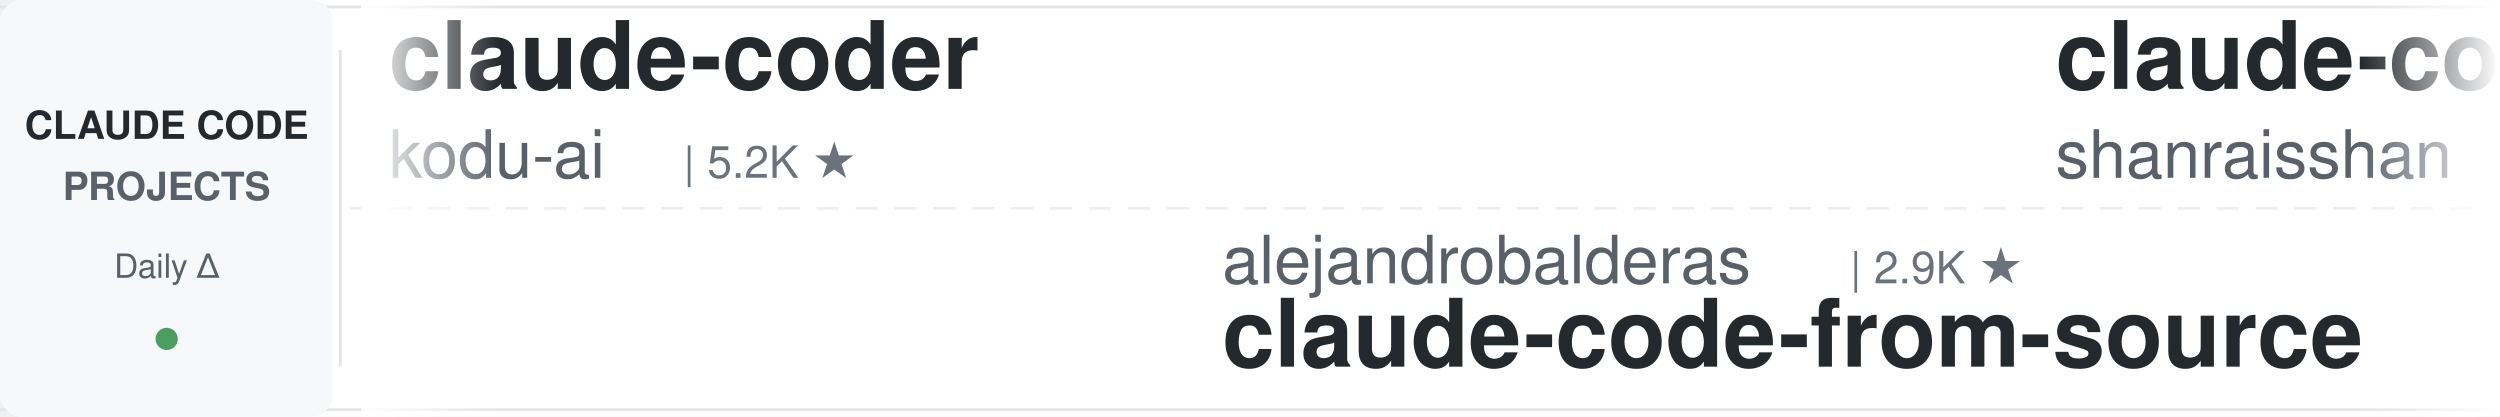
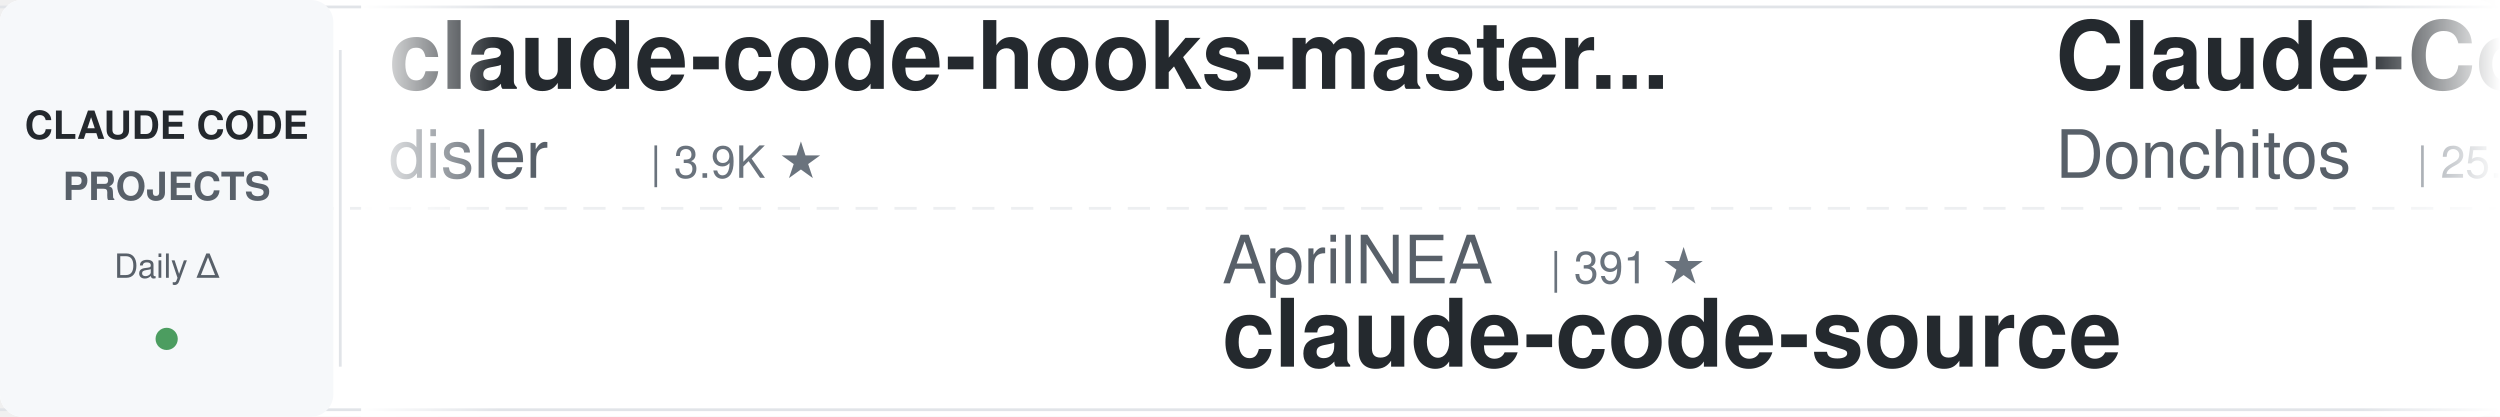
<svg xmlns="http://www.w3.org/2000/svg" width="900" height="150">
  <defs>
    <linearGradient id="leftFade" x1="0%" y1="0%" x2="100%" y2="0%">
      <stop offset="0%" style="stop-color:#ffffff;stop-opacity:1" />
      <stop offset="100%" style="stop-color:#ffffff;stop-opacity:0" />
    </linearGradient>
    <linearGradient id="rightFade" x1="0%" y1="0%" x2="100%" y2="0%">
      <stop offset="0%" style="stop-color:#ffffff;stop-opacity:0" />
      <stop offset="100%" style="stop-color:#ffffff;stop-opacity:1" />
    </linearGradient>
  </defs>
  <rect width="900" height="150" fill="#ffffff" rx="8" />
  <rect x="0" y="2" width="900" height="1" fill="#e1e4e8" />
  <rect x="0" y="147" width="900" height="1" fill="#e1e4e8" />
  <line x1="0" y1="75" x2="900" y2="75" stroke="#e1e4e8" stroke-width="1" stroke-dasharray="8 6" opacity="0.6" />
  <rect x="0" y="0" width="120" height="150" fill="#f6f8fa" rx="8" />
  <text x="60" y="50" font-family="-apple-system, BlinkMacSystemFont, 'Segoe UI', Helvetica, Arial, sans-serif" font-size="14" font-weight="600" fill="#24292e" text-anchor="middle">CLAUDE CODE</text>
  <text x="60" y="72" font-family="-apple-system, BlinkMacSystemFont, 'Segoe UI', Helvetica, Arial, sans-serif" font-size="14" font-weight="600" fill="#586069" text-anchor="middle">PROJECTS</text>
  <text x="60" y="100" font-family="-apple-system, BlinkMacSystemFont, 'Segoe UI', Helvetica, Arial, sans-serif" font-size="12" font-weight="500" fill="#586069" text-anchor="middle">Daily Δ</text>
  <circle cx="60" cy="122" r="4" fill="#22863a" opacity="0.8" />
  <rect x="122" y="18" width="1" height="114" fill="#e1e4e8" />
  <clipPath id="tickerClip">
    <rect x="130" y="0" width="770" height="150" />
  </clipPath>
  <g clip-path="url(#tickerClip)">
    <g id="tickerItems">
      <animateTransform attributeName="transform" attributeType="XML" type="translate" from="0 0" to="-3000 0" dur="54s" repeatCount="indefinite" />
      <g transform="translate(0, 0)">
-         <text x="140" y="32" font-family="-apple-system, BlinkMacSystemFont, 'Segoe UI', Helvetica, Arial, sans-serif" font-size="34" font-weight="600" fill="#24292e">claude-coder</text>
-         <text x="140" y="64" font-family="-apple-system, BlinkMacSystemFont, 'Segoe UI', Helvetica, Arial, sans-serif" font-size="24" font-weight="400" fill="#586069">kodu-ai</text>
-         <text x="246" y="64" font-family="-apple-system, BlinkMacSystemFont, 'Segoe UI', Helvetica, Arial, sans-serif" font-size="16" font-weight="500" fill="#6a737d">| 5.2K ★</text>
+         <text x="140" y="32" font-family="-apple-system, BlinkMacSystemFont, 'Segoe UI', Helvetica, Arial, sans-serif" font-size="34" font-weight="600" fill="#24292e">claude-code-hooks-master...</text>
+         <text x="140" y="64" font-family="-apple-system, BlinkMacSystemFont, 'Segoe UI', Helvetica, Arial, sans-serif" font-size="24" font-weight="400" fill="#586069">disler</text>
+         <text x="234" y="64" font-family="-apple-system, BlinkMacSystemFont, 'Segoe UI', Helvetica, Arial, sans-serif" font-size="16" font-weight="500" fill="#6a737d">| 3.9K ★</text>
      </g>
      <g transform="translate(300, 0)">
-         <text x="140" y="102" font-family="-apple-system, BlinkMacSystemFont, 'Segoe UI', Helvetica, Arial, sans-serif" font-size="24" font-weight="400" fill="#586069">alejandrobalderas</text>
-         <text x="366" y="102" font-family="-apple-system, BlinkMacSystemFont, 'Segoe UI', Helvetica, Arial, sans-serif" font-size="16" font-weight="500" fill="#6a737d">| 2.9K ★</text>
-         <text x="140" y="132" font-family="-apple-system, BlinkMacSystemFont, 'Segoe UI', Helvetica, Arial, sans-serif" font-size="34" font-weight="600" fill="#24292e">claude-code-from-source</text>
+         <text x="140" y="102" font-family="-apple-system, BlinkMacSystemFont, 'Segoe UI', Helvetica, Arial, sans-serif" font-size="24" font-weight="400" fill="#586069">AprilNEA</text>
+         <text x="258" y="102" font-family="-apple-system, BlinkMacSystemFont, 'Segoe UI', Helvetica, Arial, sans-serif" font-size="16" font-weight="500" fill="#6a737d">| 391 ★</text>
+         <text x="140" y="132" font-family="-apple-system, BlinkMacSystemFont, 'Segoe UI', Helvetica, Arial, sans-serif" font-size="34" font-weight="600" fill="#24292e">claude-code-source</text>
      </g>
      <g transform="translate(600, 0)">
-         <text x="140" y="32" font-family="-apple-system, BlinkMacSystemFont, 'Segoe UI', Helvetica, Arial, sans-serif" font-size="34" font-weight="600" fill="#24292e">claude-code-best-practic...</text>
-         <text x="140" y="64" font-family="-apple-system, BlinkMacSystemFont, 'Segoe UI', Helvetica, Arial, sans-serif" font-size="24" font-weight="400" fill="#586069">shanraisshan</text>
-         <text x="306" y="64" font-family="-apple-system, BlinkMacSystemFont, 'Segoe UI', Helvetica, Arial, sans-serif" font-size="16" font-weight="500" fill="#6a737d">| 66.3K ★</text>
+         <text x="140" y="32" font-family="-apple-system, BlinkMacSystemFont, 'Segoe UI', Helvetica, Arial, sans-serif" font-size="34" font-weight="600" fill="#24292e">Claude-Code-Game-Studios</text>
+         <text x="140" y="64" font-family="-apple-system, BlinkMacSystemFont, 'Segoe UI', Helvetica, Arial, sans-serif" font-size="24" font-weight="400" fill="#586069">Donchitos</text>
+         <text x="270" y="64" font-family="-apple-system, BlinkMacSystemFont, 'Segoe UI', Helvetica, Arial, sans-serif" font-size="16" font-weight="500" fill="#6a737d">| 25.4K ★</text>
      </g>
      <g transform="translate(900, 0)">
-         <text x="140" y="102" font-family="-apple-system, BlinkMacSystemFont, 'Segoe UI', Helvetica, Arial, sans-serif" font-size="24" font-weight="400" fill="#586069">feiskyer</text>
-         <text x="258" y="102" font-family="-apple-system, BlinkMacSystemFont, 'Segoe UI', Helvetica, Arial, sans-serif" font-size="16" font-weight="500" fill="#6a737d">| 1.7K ★</text>
-         <text x="140" y="132" font-family="-apple-system, BlinkMacSystemFont, 'Segoe UI', Helvetica, Arial, sans-serif" font-size="34" font-weight="600" fill="#24292e">claude-code-settings</text>
+         <text x="140" y="102" font-family="-apple-system, BlinkMacSystemFont, 'Segoe UI', Helvetica, Arial, sans-serif" font-size="24" font-weight="400" fill="#586069">Windy3f3f3f3f</text>
+         <text x="318" y="102" font-family="-apple-system, BlinkMacSystemFont, 'Segoe UI', Helvetica, Arial, sans-serif" font-size="16" font-weight="500" fill="#6a737d">| 2.7K ★</text>
+         <text x="140" y="132" font-family="-apple-system, BlinkMacSystemFont, 'Segoe UI', Helvetica, Arial, sans-serif" font-size="34" font-weight="600" fill="#24292e">claude-code-from-scratch</text>
      </g>
      <g transform="translate(1200, 0)">
-         <text x="140" y="32" font-family="-apple-system, BlinkMacSystemFont, 'Segoe UI', Helvetica, Arial, sans-serif" font-size="34" font-weight="600" fill="#24292e">oh-my-claudecode</text>
-         <text x="140" y="64" font-family="-apple-system, BlinkMacSystemFont, 'Segoe UI', Helvetica, Arial, sans-serif" font-size="24" font-weight="400" fill="#586069">Yeachan-Heo</text>
-         <text x="294" y="64" font-family="-apple-system, BlinkMacSystemFont, 'Segoe UI', Helvetica, Arial, sans-serif" font-size="16" font-weight="500" fill="#6a737d">| 39.3K ★</text>
+         <text x="140" y="32" font-family="-apple-system, BlinkMacSystemFont, 'Segoe UI', Helvetica, Arial, sans-serif" font-size="34" font-weight="600" fill="#24292e">claude-code-analysis</text>
+         <text x="140" y="64" font-family="-apple-system, BlinkMacSystemFont, 'Segoe UI', Helvetica, Arial, sans-serif" font-size="24" font-weight="400" fill="#586069">liuup</text>
+         <text x="222" y="64" font-family="-apple-system, BlinkMacSystemFont, 'Segoe UI', Helvetica, Arial, sans-serif" font-size="16" font-weight="500" fill="#6a737d">| 4.0K ★</text>
      </g>
      <g transform="translate(1500, 0)">
-         <text x="140" y="102" font-family="-apple-system, BlinkMacSystemFont, 'Segoe UI', Helvetica, Arial, sans-serif" font-size="24" font-weight="400" fill="#586069">Windy3f3f3f3f</text>
-         <text x="318" y="102" font-family="-apple-system, BlinkMacSystemFont, 'Segoe UI', Helvetica, Arial, sans-serif" font-size="16" font-weight="500" fill="#6a737d">| 3.7K ★</text>
-         <text x="140" y="132" font-family="-apple-system, BlinkMacSystemFont, 'Segoe UI', Helvetica, Arial, sans-serif" font-size="34" font-weight="600" fill="#24292e">how-claude-code-works</text>
+         <text x="140" y="102" font-family="-apple-system, BlinkMacSystemFont, 'Segoe UI', Helvetica, Arial, sans-serif" font-size="24" font-weight="400" fill="#586069">anthropics</text>
+         <text x="282" y="102" font-family="-apple-system, BlinkMacSystemFont, 'Segoe UI', Helvetica, Arial, sans-serif" font-size="16" font-weight="500" fill="#6a737d">| 6.3K ★</text>
+         <text x="140" y="132" font-family="-apple-system, BlinkMacSystemFont, 'Segoe UI', Helvetica, Arial, sans-serif" font-size="34" font-weight="600" fill="#24292e">claude-code-security-rev...</text>
      </g>
      <g transform="translate(1800, 0)">
-         <text x="140" y="32" font-family="-apple-system, BlinkMacSystemFont, 'Segoe UI', Helvetica, Arial, sans-serif" font-size="34" font-weight="600" fill="#24292e">skills</text>
-         <text x="140" y="64" font-family="-apple-system, BlinkMacSystemFont, 'Segoe UI', Helvetica, Arial, sans-serif" font-size="24" font-weight="400" fill="#586069">anthropics</text>
-         <text x="282" y="64" font-family="-apple-system, BlinkMacSystemFont, 'Segoe UI', Helvetica, Arial, sans-serif" font-size="16" font-weight="500" fill="#6a737d">| 177.8K ★</text>
+         <text x="140" y="32" font-family="-apple-system, BlinkMacSystemFont, 'Segoe UI', Helvetica, Arial, sans-serif" font-size="34" font-weight="600" fill="#24292e">claude-code-proxy</text>
+         <text x="140" y="64" font-family="-apple-system, BlinkMacSystemFont, 'Segoe UI', Helvetica, Arial, sans-serif" font-size="24" font-weight="400" fill="#586069">1rgs</text>
+         <text x="210" y="64" font-family="-apple-system, BlinkMacSystemFont, 'Segoe UI', Helvetica, Arial, sans-serif" font-size="16" font-weight="500" fill="#6a737d">| 3.7K ★</text>
      </g>
      <g transform="translate(2100, 0)">
-         <text x="140" y="102" font-family="-apple-system, BlinkMacSystemFont, 'Segoe UI', Helvetica, Arial, sans-serif" font-size="24" font-weight="400" fill="#586069">digitalsamba</text>
-         <text x="306" y="102" font-family="-apple-system, BlinkMacSystemFont, 'Segoe UI', Helvetica, Arial, sans-serif" font-size="16" font-weight="500" fill="#6a737d">| 2.1K ★</text>
-         <text x="140" y="132" font-family="-apple-system, BlinkMacSystemFont, 'Segoe UI', Helvetica, Arial, sans-serif" font-size="34" font-weight="600" fill="#24292e">claude-code-video-toolki...</text>
+         <text x="140" y="102" font-family="-apple-system, BlinkMacSystemFont, 'Segoe UI', Helvetica, Arial, sans-serif" font-size="24" font-weight="400" fill="#586069">diet103</text>
+         <text x="246" y="102" font-family="-apple-system, BlinkMacSystemFont, 'Segoe UI', Helvetica, Arial, sans-serif" font-size="16" font-weight="500" fill="#6a737d">| 10.0K ★</text>
+         <text x="140" y="132" font-family="-apple-system, BlinkMacSystemFont, 'Segoe UI', Helvetica, Arial, sans-serif" font-size="34" font-weight="600" fill="#24292e">claude-code-infrastructu...</text>
      </g>
      <g transform="translate(2400, 0)">
-         <text x="140" y="32" font-family="-apple-system, BlinkMacSystemFont, 'Segoe UI', Helvetica, Arial, sans-serif" font-size="34" font-weight="600" fill="#24292e">claude-code-security-rev...</text>
-         <text x="140" y="64" font-family="-apple-system, BlinkMacSystemFont, 'Segoe UI', Helvetica, Arial, sans-serif" font-size="24" font-weight="400" fill="#586069">anthropics</text>
-         <text x="282" y="64" font-family="-apple-system, BlinkMacSystemFont, 'Segoe UI', Helvetica, Arial, sans-serif" font-size="16" font-weight="500" fill="#6a737d">| 6.3K ★</text>
+         <text x="140" y="32" font-family="-apple-system, BlinkMacSystemFont, 'Segoe UI', Helvetica, Arial, sans-serif" font-size="34" font-weight="600" fill="#24292e">claude-code-workflows</text>
+         <text x="140" y="64" font-family="-apple-system, BlinkMacSystemFont, 'Segoe UI', Helvetica, Arial, sans-serif" font-size="24" font-weight="400" fill="#586069">OneRedOak</text>
+         <text x="270" y="64" font-family="-apple-system, BlinkMacSystemFont, 'Segoe UI', Helvetica, Arial, sans-serif" font-size="16" font-weight="500" fill="#6a737d">| 3.9K ★</text>
      </g>
      <g transform="translate(2700, 0)">
-         <text x="140" y="102" font-family="-apple-system, BlinkMacSystemFont, 'Segoe UI', Helvetica, Arial, sans-serif" font-size="24" font-weight="400" fill="#586069">xu-xiang</text>
-         <text x="258" y="102" font-family="-apple-system, BlinkMacSystemFont, 'Segoe UI', Helvetica, Arial, sans-serif" font-size="16" font-weight="500" fill="#6a737d">| 2.0K ★</text>
-         <text x="140" y="132" font-family="-apple-system, BlinkMacSystemFont, 'Segoe UI', Helvetica, Arial, sans-serif" font-size="34" font-weight="600" fill="#24292e">everything-claude-code-z...</text>
+         <text x="140" y="102" font-family="-apple-system, BlinkMacSystemFont, 'Segoe UI', Helvetica, Arial, sans-serif" font-size="24" font-weight="400" fill="#586069">lorryjovens-hub</text>
+         <text x="342" y="102" font-family="-apple-system, BlinkMacSystemFont, 'Segoe UI', Helvetica, Arial, sans-serif" font-size="16" font-weight="500" fill="#6a737d">| 1.7K ★</text>
+         <text x="140" y="132" font-family="-apple-system, BlinkMacSystemFont, 'Segoe UI', Helvetica, Arial, sans-serif" font-size="34" font-weight="600" fill="#24292e">claude-code-rust</text>
      </g>
      <g transform="translate(3000, 0)">
-         <text x="140" y="32" font-family="-apple-system, BlinkMacSystemFont, 'Segoe UI', Helvetica, Arial, sans-serif" font-size="34" font-weight="600" fill="#24292e">claude-coder</text>
-         <text x="140" y="64" font-family="-apple-system, BlinkMacSystemFont, 'Segoe UI', Helvetica, Arial, sans-serif" font-size="24" font-weight="400" fill="#586069">kodu-ai</text>
-         <text x="246" y="64" font-family="-apple-system, BlinkMacSystemFont, 'Segoe UI', Helvetica, Arial, sans-serif" font-size="16" font-weight="500" fill="#6a737d">| 5.2K ★</text>
+         <text x="140" y="32" font-family="-apple-system, BlinkMacSystemFont, 'Segoe UI', Helvetica, Arial, sans-serif" font-size="34" font-weight="600" fill="#24292e">claude-code-hooks-master...</text>
+         <text x="140" y="64" font-family="-apple-system, BlinkMacSystemFont, 'Segoe UI', Helvetica, Arial, sans-serif" font-size="24" font-weight="400" fill="#586069">disler</text>
+         <text x="234" y="64" font-family="-apple-system, BlinkMacSystemFont, 'Segoe UI', Helvetica, Arial, sans-serif" font-size="16" font-weight="500" fill="#6a737d">| 3.9K ★</text>
      </g>
      <g transform="translate(3300, 0)">
-         <text x="140" y="102" font-family="-apple-system, BlinkMacSystemFont, 'Segoe UI', Helvetica, Arial, sans-serif" font-size="24" font-weight="400" fill="#586069">alejandrobalderas</text>
-         <text x="366" y="102" font-family="-apple-system, BlinkMacSystemFont, 'Segoe UI', Helvetica, Arial, sans-serif" font-size="16" font-weight="500" fill="#6a737d">| 2.9K ★</text>
-         <text x="140" y="132" font-family="-apple-system, BlinkMacSystemFont, 'Segoe UI', Helvetica, Arial, sans-serif" font-size="34" font-weight="600" fill="#24292e">claude-code-from-source</text>
+         <text x="140" y="102" font-family="-apple-system, BlinkMacSystemFont, 'Segoe UI', Helvetica, Arial, sans-serif" font-size="24" font-weight="400" fill="#586069">AprilNEA</text>
+         <text x="258" y="102" font-family="-apple-system, BlinkMacSystemFont, 'Segoe UI', Helvetica, Arial, sans-serif" font-size="16" font-weight="500" fill="#6a737d">| 391 ★</text>
+         <text x="140" y="132" font-family="-apple-system, BlinkMacSystemFont, 'Segoe UI', Helvetica, Arial, sans-serif" font-size="34" font-weight="600" fill="#24292e">claude-code-source</text>
      </g>
      <g transform="translate(3600, 0)">
-         <text x="140" y="32" font-family="-apple-system, BlinkMacSystemFont, 'Segoe UI', Helvetica, Arial, sans-serif" font-size="34" font-weight="600" fill="#24292e">claude-code-best-practic...</text>
-         <text x="140" y="64" font-family="-apple-system, BlinkMacSystemFont, 'Segoe UI', Helvetica, Arial, sans-serif" font-size="24" font-weight="400" fill="#586069">shanraisshan</text>
-         <text x="306" y="64" font-family="-apple-system, BlinkMacSystemFont, 'Segoe UI', Helvetica, Arial, sans-serif" font-size="16" font-weight="500" fill="#6a737d">| 66.3K ★</text>
+         <text x="140" y="32" font-family="-apple-system, BlinkMacSystemFont, 'Segoe UI', Helvetica, Arial, sans-serif" font-size="34" font-weight="600" fill="#24292e">Claude-Code-Game-Studios</text>
+         <text x="140" y="64" font-family="-apple-system, BlinkMacSystemFont, 'Segoe UI', Helvetica, Arial, sans-serif" font-size="24" font-weight="400" fill="#586069">Donchitos</text>
+         <text x="270" y="64" font-family="-apple-system, BlinkMacSystemFont, 'Segoe UI', Helvetica, Arial, sans-serif" font-size="16" font-weight="500" fill="#6a737d">| 25.4K ★</text>
      </g>
      <g transform="translate(3900, 0)">
-         <text x="140" y="102" font-family="-apple-system, BlinkMacSystemFont, 'Segoe UI', Helvetica, Arial, sans-serif" font-size="24" font-weight="400" fill="#586069">feiskyer</text>
-         <text x="258" y="102" font-family="-apple-system, BlinkMacSystemFont, 'Segoe UI', Helvetica, Arial, sans-serif" font-size="16" font-weight="500" fill="#6a737d">| 1.7K ★</text>
-         <text x="140" y="132" font-family="-apple-system, BlinkMacSystemFont, 'Segoe UI', Helvetica, Arial, sans-serif" font-size="34" font-weight="600" fill="#24292e">claude-code-settings</text>
+         <text x="140" y="102" font-family="-apple-system, BlinkMacSystemFont, 'Segoe UI', Helvetica, Arial, sans-serif" font-size="24" font-weight="400" fill="#586069">Windy3f3f3f3f</text>
+         <text x="318" y="102" font-family="-apple-system, BlinkMacSystemFont, 'Segoe UI', Helvetica, Arial, sans-serif" font-size="16" font-weight="500" fill="#6a737d">| 2.7K ★</text>
+         <text x="140" y="132" font-family="-apple-system, BlinkMacSystemFont, 'Segoe UI', Helvetica, Arial, sans-serif" font-size="34" font-weight="600" fill="#24292e">claude-code-from-scratch</text>
      </g>
    </g>
  </g>
  <rect x="130" y="0" width="50" height="150" fill="url(#leftFade)" />
  <rect x="850" y="0" width="50" height="150" fill="url(#rightFade)" />
</svg>
